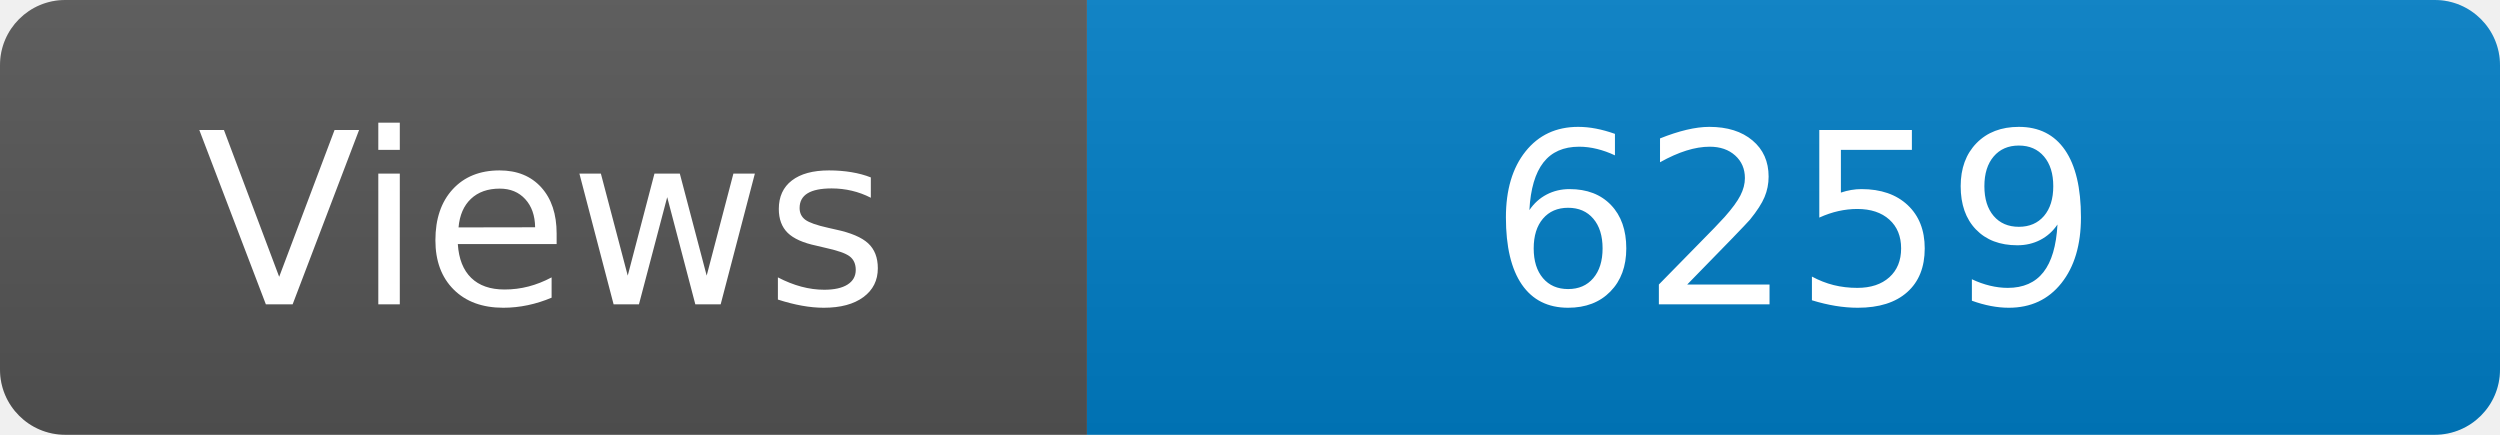
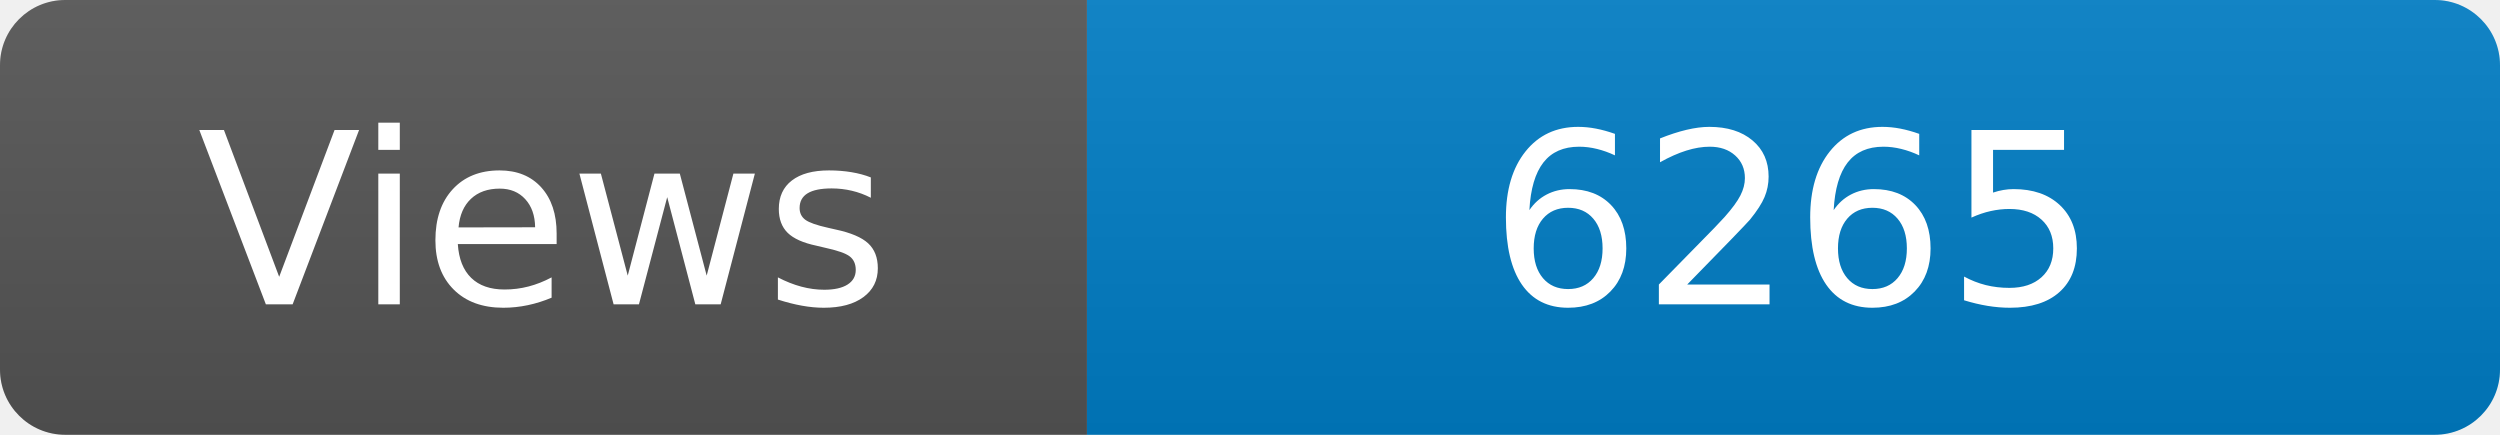
<svg xmlns="http://www.w3.org/2000/svg" width="115" height="20" role="img" aria-label="Maintained?: yes">
  <linearGradient id="s" x2="0" y2="100%">
    <stop offset="0" stop-color="#bbb" stop-opacity=".1" />
    <stop offset="1" stop-opacity=".1" />
  </linearGradient>
  <clipPath id="r">
    <rect width="115" height="20" rx="3" fill="#fff" />
  </clipPath>
  <g clip-path="url(#r)">
    <rect width="50" height="20" fill="#555" />
    <rect x="50" width="160" height="20" fill="#007ec6" />
    <rect width="115" height="20" fill="url(#s)" />
  </g>
  <g fill="#fff" text-anchor="middle" font-family="Verdana,Geneva,DejaVu Sans,sans-serif" font-size="110">
    <text x="250" y="140" transform="scale(.1)" fill="#fff">Views</text>
-     <text x="825" y="140" transform="scale(.1)" fill="#fff">6259</text>
+     <text x="825" y="140" transform="scale(.1)" fill="#fff">6265</text>
  </g>
</svg>
